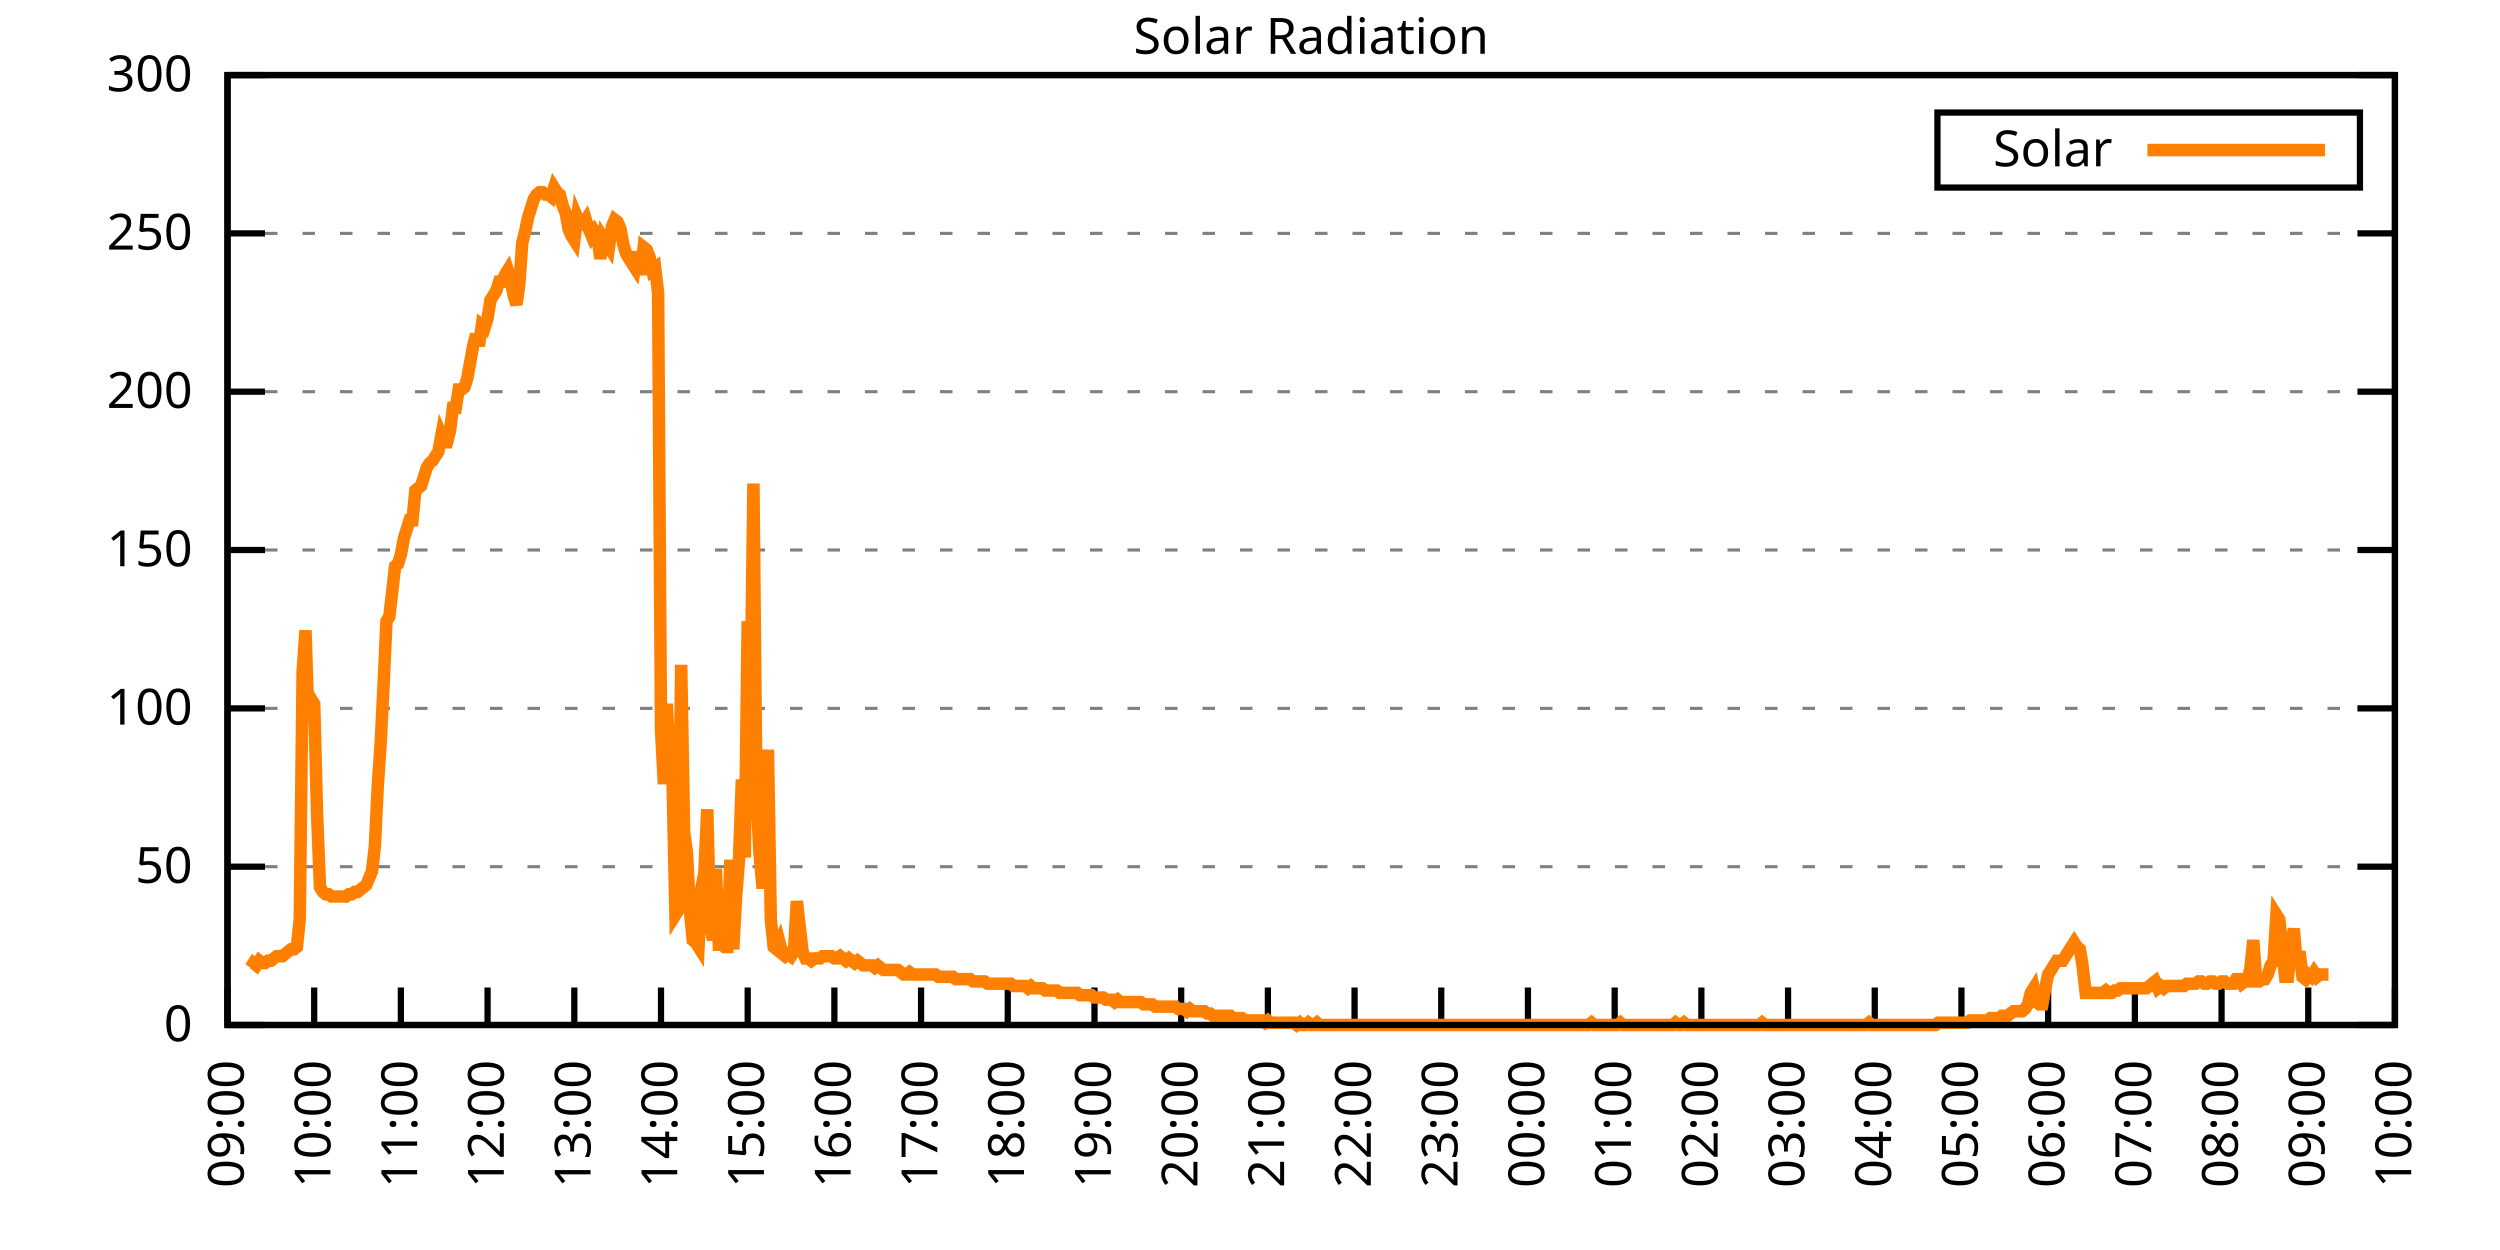
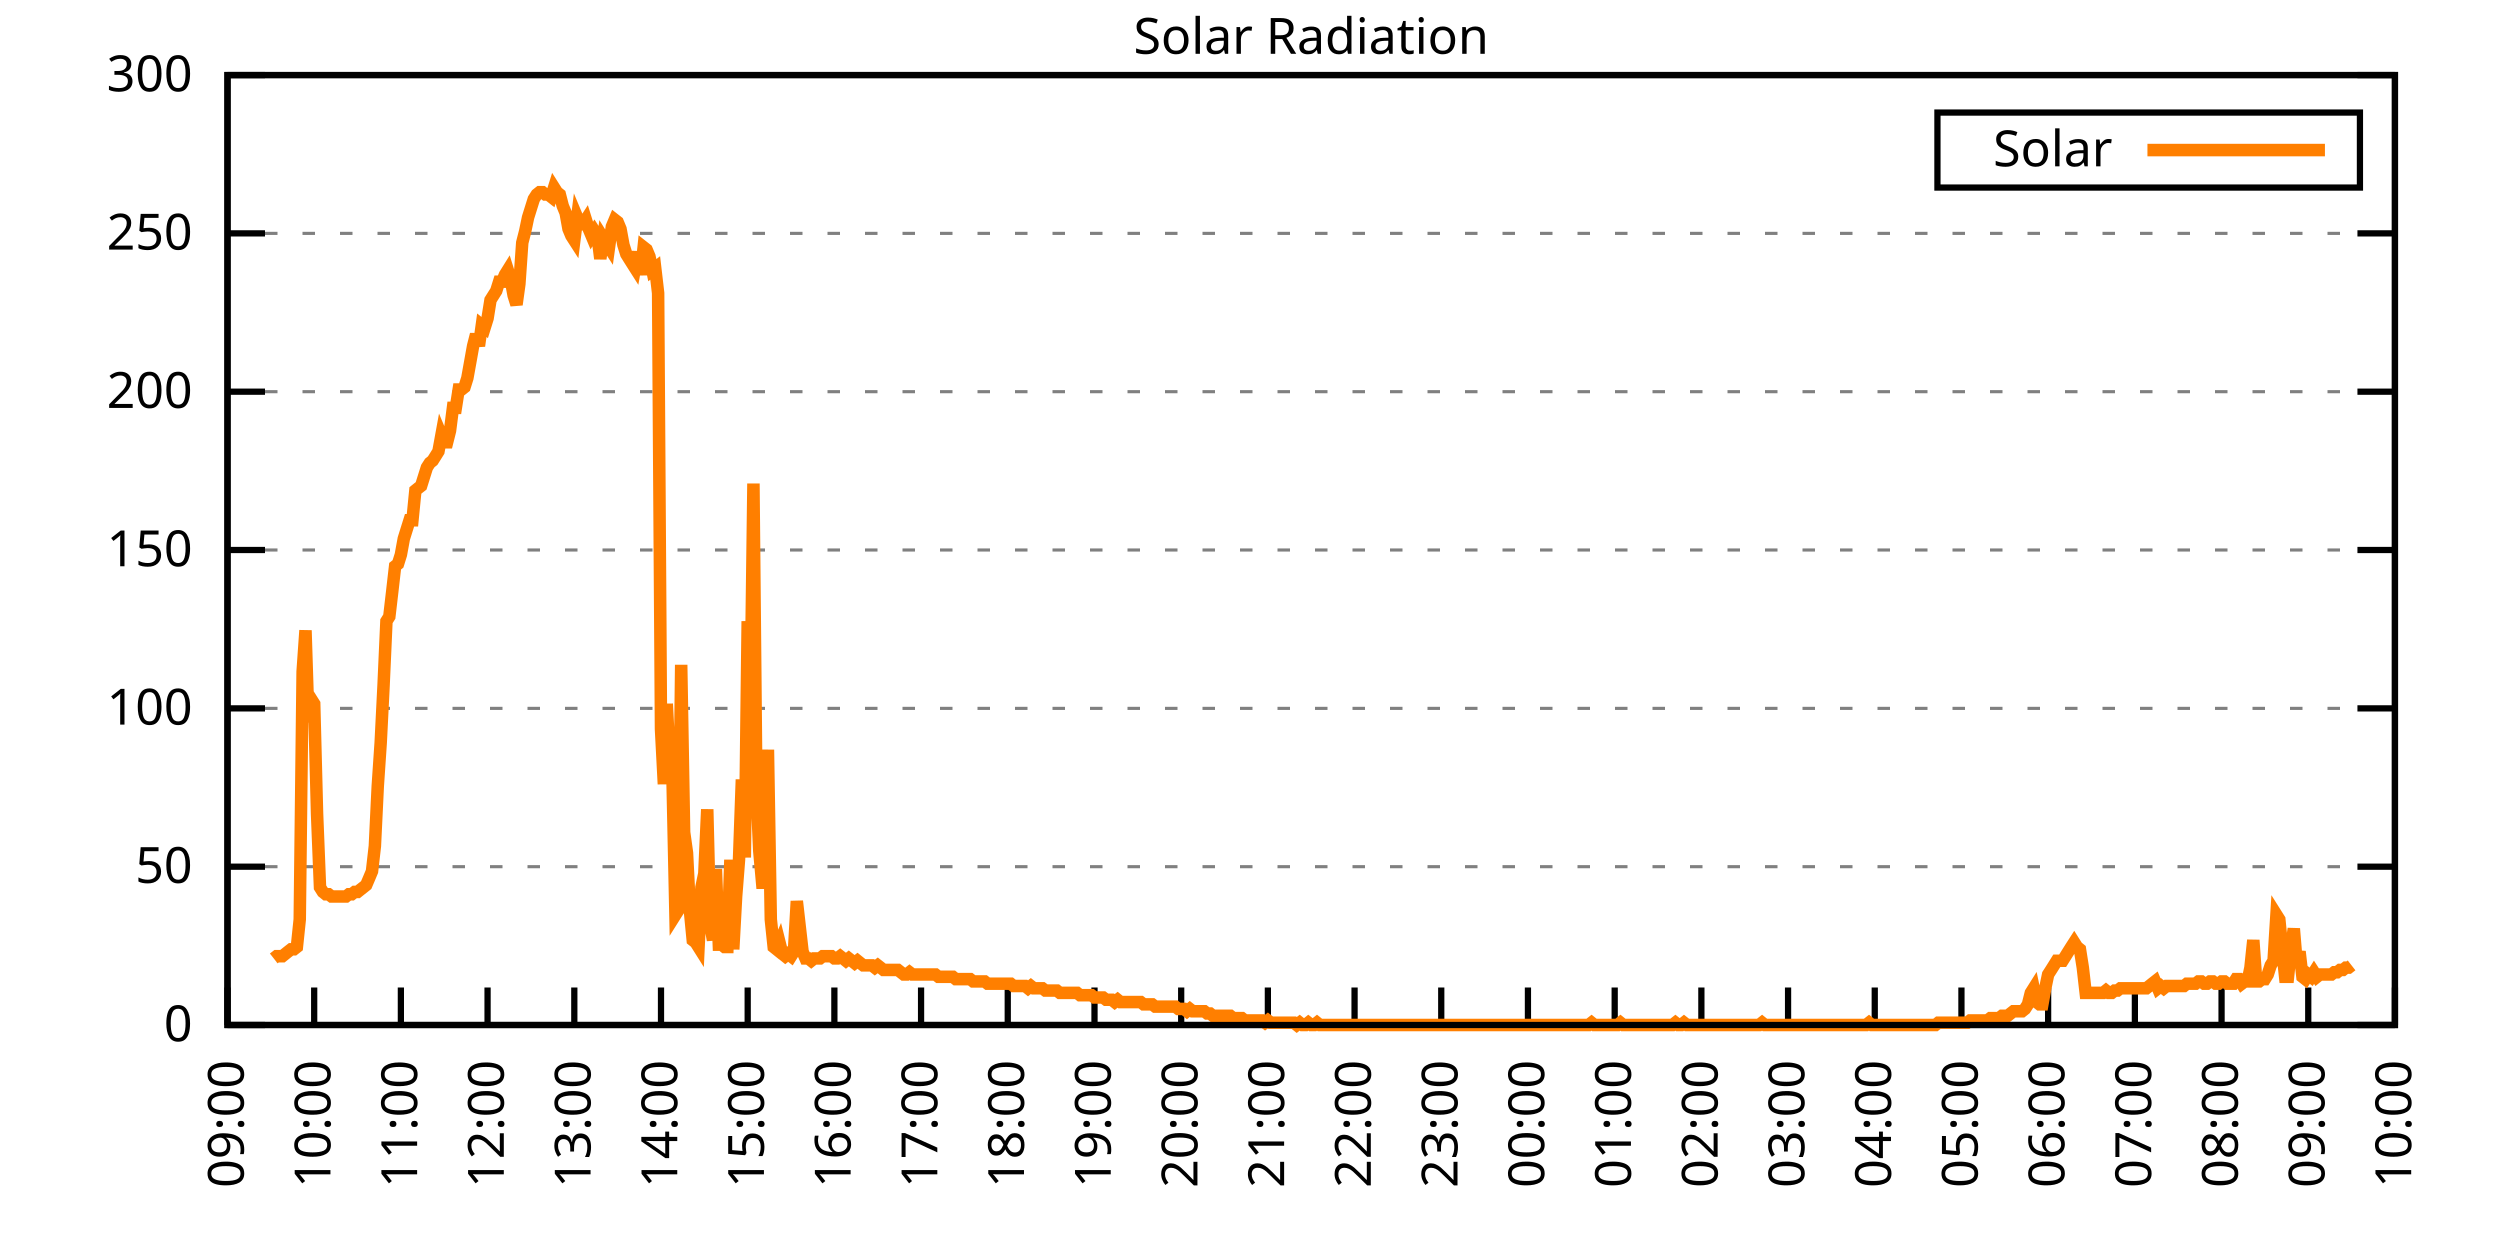
<svg xmlns="http://www.w3.org/2000/svg" xmlns:xlink="http://www.w3.org/1999/xlink" width="400" height="200" viewBox="0 0 400 200">
  <g id="gnuplot_canvas">
    <rect x="0" y="0" width="400" height="200" fill="none" />
    <defs>
      <circle id="gpDot" r="0.5" stroke-width="0.5" stroke="currentColor" />
      <path id="gpPt0" stroke-width="0.333" stroke="currentColor" d="M-1,0 h2 M0,-1 v2" />
      <path id="gpPt1" stroke-width="0.333" stroke="currentColor" d="M-1,-1 L1,1 M1,-1 L-1,1" />
      <path id="gpPt2" stroke-width="0.333" stroke="currentColor" d="M-1,0 L1,0 M0,-1 L0,1 M-1,-1 L1,1 M-1,1 L1,-1" />
      <rect id="gpPt3" stroke-width="0.333" stroke="currentColor" x="-1" y="-1" width="2" height="2" />
      <rect id="gpPt4" stroke-width="0.333" stroke="currentColor" fill="currentColor" x="-1" y="-1" width="2" height="2" />
      <circle id="gpPt5" stroke-width="0.333" stroke="currentColor" cx="0" cy="0" r="1" />
      <use xlink:href="#gpPt5" id="gpPt6" fill="currentColor" stroke="none" />
      <path id="gpPt7" stroke-width="0.333" stroke="currentColor" d="M0,-1.33 L-1.33,0.67 L1.33,0.67 z" />
      <use xlink:href="#gpPt7" id="gpPt8" fill="currentColor" stroke="none" />
      <use xlink:href="#gpPt7" id="gpPt9" stroke="currentColor" transform="rotate(180)" />
      <use xlink:href="#gpPt9" id="gpPt10" fill="currentColor" stroke="none" />
      <use xlink:href="#gpPt3" id="gpPt11" stroke="currentColor" transform="rotate(45)" />
      <use xlink:href="#gpPt11" id="gpPt12" fill="currentColor" stroke="none" />
      <path id="gpPt13" stroke-width="0.333" stroke="currentColor" d="M0,1.330 L1.265,0.411 L0.782,-1.067 L-0.782,-1.076 L-1.265,0.411 z" />
      <use xlink:href="#gpPt13" id="gpPt14" fill="currentColor" stroke="none" />
      <filter id="textbox" filterUnits="objectBoundingBox" x="0" y="0" height="1" width="1">
        <feFlood flood-color="white" flood-opacity="1" result="bgnd" />
        <feComposite in="SourceGraphic" in2="bgnd" operator="atop" />
      </filter>
      <filter id="greybox" filterUnits="objectBoundingBox" x="0" y="0" height="1" width="1">
        <feFlood flood-color="lightgrey" flood-opacity="1" result="grey" />
        <feComposite in="SourceGraphic" in2="grey" operator="atop" />
      </filter>
    </defs>
    <g fill="none" color="white" stroke="currentColor" stroke-width="1.00" stroke-linecap="butt" stroke-linejoin="miter">
</g>
    <g fill="none" color="black" stroke="currentColor" stroke-width="1.00" stroke-linecap="butt" stroke-linejoin="miter">
      <g stroke="none" shape-rendering="crispEdges">
        <polygon fill="rgb(255, 255, 255)" points="36.40,164.00 383.18,164.00 383.18,12.02 36.40,12.02 " />
      </g>
    </g>
    <g fill="none" color="black" stroke="currentColor" stroke-width="1.00" stroke-linecap="butt" stroke-linejoin="miter">
</g>
    <g fill="none" color="black" stroke="black" stroke-width="0.50" stroke-linecap="butt" stroke-linejoin="miter">
</g>
    <g fill="none" color="gray" stroke="currentColor" stroke-width="0.50" stroke-linecap="butt" stroke-linejoin="miter">
      <path stroke="gray" stroke-dasharray="2,4" class="gridline" d="M36.40,164.00 L383.19,164.00  " />
    </g>
    <g fill="none" color="gray" stroke="gray" stroke-width="1.00" stroke-linecap="butt" stroke-linejoin="miter">
</g>
    <g fill="none" color="black" stroke="currentColor" stroke-width="1.00" stroke-linecap="butt" stroke-linejoin="miter">
      <path stroke="black" d="M36.40,164.00 L42.40,164.00 M383.19,164.00 L377.19,164.00  " />
      <g transform="translate(30.80,166.60)" stroke="none" fill="black" font-family="Sans" font-size="8.00" text-anchor="end">
        <text>
          <tspan font-family="Sans"> 0</tspan>
        </text>
      </g>
    </g>
    <g fill="none" color="black" stroke="currentColor" stroke-width="1.00" stroke-linecap="butt" stroke-linejoin="miter">
</g>
    <g fill="none" color="black" stroke="black" stroke-width="0.50" stroke-linecap="butt" stroke-linejoin="miter">
</g>
    <g fill="none" color="gray" stroke="currentColor" stroke-width="0.50" stroke-linecap="butt" stroke-linejoin="miter">
      <path stroke="gray" stroke-dasharray="2,4" class="gridline" d="M36.40,138.67 L383.19,138.67  " />
    </g>
    <g fill="none" color="gray" stroke="gray" stroke-width="1.00" stroke-linecap="butt" stroke-linejoin="miter">
</g>
    <g fill="none" color="black" stroke="currentColor" stroke-width="1.00" stroke-linecap="butt" stroke-linejoin="miter">
      <path stroke="black" d="M36.40,138.67 L42.40,138.67 M383.19,138.67 L377.19,138.67  " />
      <g transform="translate(30.80,141.27)" stroke="none" fill="black" font-family="Sans" font-size="8.00" text-anchor="end">
        <text>
          <tspan font-family="Sans"> 50</tspan>
        </text>
      </g>
    </g>
    <g fill="none" color="black" stroke="currentColor" stroke-width="1.00" stroke-linecap="butt" stroke-linejoin="miter">
</g>
    <g fill="none" color="black" stroke="black" stroke-width="0.50" stroke-linecap="butt" stroke-linejoin="miter">
</g>
    <g fill="none" color="gray" stroke="currentColor" stroke-width="0.50" stroke-linecap="butt" stroke-linejoin="miter">
      <path stroke="gray" stroke-dasharray="2,4" class="gridline" d="M36.40,113.34 L383.19,113.34  " />
    </g>
    <g fill="none" color="gray" stroke="gray" stroke-width="1.00" stroke-linecap="butt" stroke-linejoin="miter">
</g>
    <g fill="none" color="black" stroke="currentColor" stroke-width="1.00" stroke-linecap="butt" stroke-linejoin="miter">
      <path stroke="black" d="M36.40,113.34 L42.40,113.34 M383.19,113.34 L377.19,113.34  " />
      <g transform="translate(30.80,115.94)" stroke="none" fill="black" font-family="Sans" font-size="8.00" text-anchor="end">
        <text>
          <tspan font-family="Sans"> 100</tspan>
        </text>
      </g>
    </g>
    <g fill="none" color="black" stroke="currentColor" stroke-width="1.00" stroke-linecap="butt" stroke-linejoin="miter">
</g>
    <g fill="none" color="black" stroke="black" stroke-width="0.50" stroke-linecap="butt" stroke-linejoin="miter">
</g>
    <g fill="none" color="gray" stroke="currentColor" stroke-width="0.50" stroke-linecap="butt" stroke-linejoin="miter">
      <path stroke="gray" stroke-dasharray="2,4" class="gridline" d="M36.40,88.00 L383.19,88.00  " />
    </g>
    <g fill="none" color="gray" stroke="gray" stroke-width="1.00" stroke-linecap="butt" stroke-linejoin="miter">
</g>
    <g fill="none" color="black" stroke="currentColor" stroke-width="1.00" stroke-linecap="butt" stroke-linejoin="miter">
      <path stroke="black" d="M36.40,88.00 L42.40,88.00 M383.19,88.00 L377.19,88.00  " />
      <g transform="translate(30.80,90.60)" stroke="none" fill="black" font-family="Sans" font-size="8.00" text-anchor="end">
        <text>
          <tspan font-family="Sans"> 150</tspan>
        </text>
      </g>
    </g>
    <g fill="none" color="black" stroke="currentColor" stroke-width="1.00" stroke-linecap="butt" stroke-linejoin="miter">
</g>
    <g fill="none" color="black" stroke="black" stroke-width="0.50" stroke-linecap="butt" stroke-linejoin="miter">
</g>
    <g fill="none" color="gray" stroke="currentColor" stroke-width="0.50" stroke-linecap="butt" stroke-linejoin="miter">
      <path stroke="gray" stroke-dasharray="2,4" class="gridline" d="M36.40,62.67 L383.19,62.67  " />
    </g>
    <g fill="none" color="gray" stroke="gray" stroke-width="1.00" stroke-linecap="butt" stroke-linejoin="miter">
</g>
    <g fill="none" color="black" stroke="currentColor" stroke-width="1.00" stroke-linecap="butt" stroke-linejoin="miter">
      <path stroke="black" d="M36.40,62.67 L42.40,62.67 M383.19,62.67 L377.19,62.67  " />
      <g transform="translate(30.80,65.27)" stroke="none" fill="black" font-family="Sans" font-size="8.00" text-anchor="end">
        <text>
          <tspan font-family="Sans"> 200</tspan>
        </text>
      </g>
    </g>
    <g fill="none" color="black" stroke="currentColor" stroke-width="1.00" stroke-linecap="butt" stroke-linejoin="miter">
</g>
    <g fill="none" color="black" stroke="black" stroke-width="0.50" stroke-linecap="butt" stroke-linejoin="miter">
</g>
    <g fill="none" color="gray" stroke="currentColor" stroke-width="0.50" stroke-linecap="butt" stroke-linejoin="miter">
      <path stroke="gray" stroke-dasharray="2,4" class="gridline" d="M36.40,37.34 L383.19,37.34  " />
    </g>
    <g fill="none" color="gray" stroke="gray" stroke-width="1.00" stroke-linecap="butt" stroke-linejoin="miter">
</g>
    <g fill="none" color="black" stroke="currentColor" stroke-width="1.00" stroke-linecap="butt" stroke-linejoin="miter">
      <path stroke="black" d="M36.40,37.34 L42.40,37.34 M383.19,37.34 L377.19,37.34  " />
      <g transform="translate(30.80,39.94)" stroke="none" fill="black" font-family="Sans" font-size="8.00" text-anchor="end">
        <text>
          <tspan font-family="Sans"> 250</tspan>
        </text>
      </g>
    </g>
    <g fill="none" color="black" stroke="currentColor" stroke-width="1.00" stroke-linecap="butt" stroke-linejoin="miter">
</g>
    <g fill="none" color="black" stroke="black" stroke-width="0.50" stroke-linecap="butt" stroke-linejoin="miter">
</g>
    <g fill="none" color="gray" stroke="currentColor" stroke-width="0.50" stroke-linecap="butt" stroke-linejoin="miter">
      <path stroke="gray" stroke-dasharray="2,4" class="gridline" d="M36.40,12.01 L383.19,12.01  " />
    </g>
    <g fill="none" color="gray" stroke="gray" stroke-width="1.00" stroke-linecap="butt" stroke-linejoin="miter">
</g>
    <g fill="none" color="black" stroke="currentColor" stroke-width="1.00" stroke-linecap="butt" stroke-linejoin="miter">
      <path stroke="black" d="M36.40,12.01 L42.40,12.01 M383.19,12.01 L377.19,12.01  " />
      <g transform="translate(30.80,14.61)" stroke="none" fill="black" font-family="Sans" font-size="8.00" text-anchor="end">
        <text>
          <tspan font-family="Sans"> 300</tspan>
        </text>
      </g>
    </g>
    <g fill="none" color="black" stroke="currentColor" stroke-width="1.00" stroke-linecap="butt" stroke-linejoin="miter">
      <path stroke="black" d="M36.40,164.00 L36.40,158.00  " />
      <g transform="translate(39.00,169.60) rotate(270.00)" stroke="none" fill="black" font-family="Sans" font-size="8.00" text-anchor="end">
        <text>
          <tspan font-family="Sans">09:00</tspan>
        </text>
      </g>
    </g>
    <g fill="none" color="black" stroke="currentColor" stroke-width="1.00" stroke-linecap="butt" stroke-linejoin="miter">
      <path stroke="black" d="M50.27,164.00 L50.27,158.00  " />
      <g transform="translate(52.87,169.60) rotate(270.00)" stroke="none" fill="black" font-family="Sans" font-size="8.00" text-anchor="end">
        <text>
          <tspan font-family="Sans">10:00</tspan>
        </text>
      </g>
    </g>
    <g fill="none" color="black" stroke="currentColor" stroke-width="1.00" stroke-linecap="butt" stroke-linejoin="miter">
      <path stroke="black" d="M64.14,164.00 L64.14,158.00  " />
      <g transform="translate(66.74,169.60) rotate(270.00)" stroke="none" fill="black" font-family="Sans" font-size="8.00" text-anchor="end">
        <text>
          <tspan font-family="Sans">11:00</tspan>
        </text>
      </g>
    </g>
    <g fill="none" color="black" stroke="currentColor" stroke-width="1.00" stroke-linecap="butt" stroke-linejoin="miter">
      <path stroke="black" d="M78.01,164.00 L78.01,158.00  " />
      <g transform="translate(80.61,169.60) rotate(270.00)" stroke="none" fill="black" font-family="Sans" font-size="8.00" text-anchor="end">
        <text>
          <tspan font-family="Sans">12:00</tspan>
        </text>
      </g>
    </g>
    <g fill="none" color="black" stroke="currentColor" stroke-width="1.00" stroke-linecap="butt" stroke-linejoin="miter">
      <path stroke="black" d="M91.89,164.00 L91.89,158.00  " />
      <g transform="translate(94.49,169.60) rotate(270.00)" stroke="none" fill="black" font-family="Sans" font-size="8.00" text-anchor="end">
        <text>
          <tspan font-family="Sans">13:00</tspan>
        </text>
      </g>
    </g>
    <g fill="none" color="black" stroke="currentColor" stroke-width="1.00" stroke-linecap="butt" stroke-linejoin="miter">
      <path stroke="black" d="M105.76,164.00 L105.76,158.00  " />
      <g transform="translate(108.36,169.60) rotate(270.00)" stroke="none" fill="black" font-family="Sans" font-size="8.00" text-anchor="end">
        <text>
          <tspan font-family="Sans">14:00</tspan>
        </text>
      </g>
    </g>
    <g fill="none" color="black" stroke="currentColor" stroke-width="1.00" stroke-linecap="butt" stroke-linejoin="miter">
      <path stroke="black" d="M119.63,164.00 L119.63,158.00  " />
      <g transform="translate(122.23,169.60) rotate(270.00)" stroke="none" fill="black" font-family="Sans" font-size="8.00" text-anchor="end">
        <text>
          <tspan font-family="Sans">15:00</tspan>
        </text>
      </g>
    </g>
    <g fill="none" color="black" stroke="currentColor" stroke-width="1.00" stroke-linecap="butt" stroke-linejoin="miter">
      <path stroke="black" d="M133.50,164.00 L133.50,158.00  " />
      <g transform="translate(136.10,169.60) rotate(270.00)" stroke="none" fill="black" font-family="Sans" font-size="8.00" text-anchor="end">
        <text>
          <tspan font-family="Sans">16:00</tspan>
        </text>
      </g>
    </g>
    <g fill="none" color="black" stroke="currentColor" stroke-width="1.00" stroke-linecap="butt" stroke-linejoin="miter">
      <path stroke="black" d="M147.37,164.00 L147.37,158.00  " />
      <g transform="translate(149.97,169.60) rotate(270.00)" stroke="none" fill="black" font-family="Sans" font-size="8.00" text-anchor="end">
        <text>
          <tspan font-family="Sans">17:00</tspan>
        </text>
      </g>
    </g>
    <g fill="none" color="black" stroke="currentColor" stroke-width="1.00" stroke-linecap="butt" stroke-linejoin="miter">
      <path stroke="black" d="M161.24,164.00 L161.24,158.00  " />
      <g transform="translate(163.84,169.60) rotate(270.00)" stroke="none" fill="black" font-family="Sans" font-size="8.00" text-anchor="end">
        <text>
          <tspan font-family="Sans">18:00</tspan>
        </text>
      </g>
    </g>
    <g fill="none" color="black" stroke="currentColor" stroke-width="1.00" stroke-linecap="butt" stroke-linejoin="miter">
      <path stroke="black" d="M175.12,164.00 L175.12,158.00  " />
      <g transform="translate(177.72,169.60) rotate(270.00)" stroke="none" fill="black" font-family="Sans" font-size="8.00" text-anchor="end">
        <text>
          <tspan font-family="Sans">19:00</tspan>
        </text>
      </g>
    </g>
    <g fill="none" color="black" stroke="currentColor" stroke-width="1.00" stroke-linecap="butt" stroke-linejoin="miter">
      <path stroke="black" d="M188.99,164.00 L188.99,158.00  " />
      <g transform="translate(191.59,169.60) rotate(270.00)" stroke="none" fill="black" font-family="Sans" font-size="8.00" text-anchor="end">
        <text>
          <tspan font-family="Sans">20:00</tspan>
        </text>
      </g>
    </g>
    <g fill="none" color="black" stroke="currentColor" stroke-width="1.00" stroke-linecap="butt" stroke-linejoin="miter">
      <path stroke="black" d="M202.86,164.00 L202.86,158.00  " />
      <g transform="translate(205.46,169.60) rotate(270.00)" stroke="none" fill="black" font-family="Sans" font-size="8.00" text-anchor="end">
        <text>
          <tspan font-family="Sans">21:00</tspan>
        </text>
      </g>
    </g>
    <g fill="none" color="black" stroke="currentColor" stroke-width="1.00" stroke-linecap="butt" stroke-linejoin="miter">
      <path stroke="black" d="M216.73,164.00 L216.73,158.00  " />
      <g transform="translate(219.33,169.60) rotate(270.00)" stroke="none" fill="black" font-family="Sans" font-size="8.00" text-anchor="end">
        <text>
          <tspan font-family="Sans">22:00</tspan>
        </text>
      </g>
    </g>
    <g fill="none" color="black" stroke="currentColor" stroke-width="1.00" stroke-linecap="butt" stroke-linejoin="miter">
      <path stroke="black" d="M230.60,164.00 L230.60,158.00  " />
      <g transform="translate(233.20,169.60) rotate(270.00)" stroke="none" fill="black" font-family="Sans" font-size="8.00" text-anchor="end">
        <text>
          <tspan font-family="Sans">23:00</tspan>
        </text>
      </g>
    </g>
    <g fill="none" color="black" stroke="currentColor" stroke-width="1.00" stroke-linecap="butt" stroke-linejoin="miter">
      <path stroke="black" d="M244.47,164.00 L244.47,158.00  " />
      <g transform="translate(247.07,169.60) rotate(270.00)" stroke="none" fill="black" font-family="Sans" font-size="8.00" text-anchor="end">
        <text>
          <tspan font-family="Sans">00:00</tspan>
        </text>
      </g>
    </g>
    <g fill="none" color="black" stroke="currentColor" stroke-width="1.00" stroke-linecap="butt" stroke-linejoin="miter">
      <path stroke="black" d="M258.35,164.00 L258.35,158.00  " />
      <g transform="translate(260.95,169.60) rotate(270.00)" stroke="none" fill="black" font-family="Sans" font-size="8.00" text-anchor="end">
        <text>
          <tspan font-family="Sans">01:00</tspan>
        </text>
      </g>
    </g>
    <g fill="none" color="black" stroke="currentColor" stroke-width="1.00" stroke-linecap="butt" stroke-linejoin="miter">
      <path stroke="black" d="M272.22,164.00 L272.22,158.00  " />
      <g transform="translate(274.82,169.60) rotate(270.00)" stroke="none" fill="black" font-family="Sans" font-size="8.00" text-anchor="end">
        <text>
          <tspan font-family="Sans">02:00</tspan>
        </text>
      </g>
    </g>
    <g fill="none" color="black" stroke="currentColor" stroke-width="1.00" stroke-linecap="butt" stroke-linejoin="miter">
      <path stroke="black" d="M286.09,164.00 L286.09,158.00  " />
      <g transform="translate(288.69,169.60) rotate(270.00)" stroke="none" fill="black" font-family="Sans" font-size="8.00" text-anchor="end">
        <text>
          <tspan font-family="Sans">03:00</tspan>
        </text>
      </g>
    </g>
    <g fill="none" color="black" stroke="currentColor" stroke-width="1.00" stroke-linecap="butt" stroke-linejoin="miter">
      <path stroke="black" d="M299.96,164.00 L299.96,158.00  " />
      <g transform="translate(302.56,169.60) rotate(270.00)" stroke="none" fill="black" font-family="Sans" font-size="8.00" text-anchor="end">
        <text>
          <tspan font-family="Sans">04:00</tspan>
        </text>
      </g>
    </g>
    <g fill="none" color="black" stroke="currentColor" stroke-width="1.00" stroke-linecap="butt" stroke-linejoin="miter">
      <path stroke="black" d="M313.83,164.00 L313.83,158.00  " />
      <g transform="translate(316.43,169.60) rotate(270.00)" stroke="none" fill="black" font-family="Sans" font-size="8.00" text-anchor="end">
        <text>
          <tspan font-family="Sans">05:00</tspan>
        </text>
      </g>
    </g>
    <g fill="none" color="black" stroke="currentColor" stroke-width="1.00" stroke-linecap="butt" stroke-linejoin="miter">
      <path stroke="black" d="M327.70,164.00 L327.70,158.00  " />
      <g transform="translate(330.30,169.60) rotate(270.00)" stroke="none" fill="black" font-family="Sans" font-size="8.00" text-anchor="end">
        <text>
          <tspan font-family="Sans">06:00</tspan>
        </text>
      </g>
    </g>
    <g fill="none" color="black" stroke="currentColor" stroke-width="1.00" stroke-linecap="butt" stroke-linejoin="miter">
      <path stroke="black" d="M341.58,164.00 L341.58,158.00  " />
      <g transform="translate(344.18,169.60) rotate(270.00)" stroke="none" fill="black" font-family="Sans" font-size="8.00" text-anchor="end">
        <text>
          <tspan font-family="Sans">07:00</tspan>
        </text>
      </g>
    </g>
    <g fill="none" color="black" stroke="currentColor" stroke-width="1.00" stroke-linecap="butt" stroke-linejoin="miter">
      <path stroke="black" d="M355.45,164.00 L355.45,158.00  " />
      <g transform="translate(358.05,169.60) rotate(270.00)" stroke="none" fill="black" font-family="Sans" font-size="8.00" text-anchor="end">
        <text>
          <tspan font-family="Sans">08:00</tspan>
        </text>
      </g>
    </g>
    <g fill="none" color="black" stroke="currentColor" stroke-width="1.00" stroke-linecap="butt" stroke-linejoin="miter">
      <path stroke="black" d="M369.32,164.00 L369.32,158.00  " />
      <g transform="translate(371.92,169.60) rotate(270.00)" stroke="none" fill="black" font-family="Sans" font-size="8.00" text-anchor="end">
        <text>
          <tspan font-family="Sans">09:00</tspan>
        </text>
      </g>
    </g>
    <g fill="none" color="black" stroke="currentColor" stroke-width="1.00" stroke-linecap="butt" stroke-linejoin="miter">
      <path stroke="black" d="M383.19,164.00 L383.19,158.00  " />
      <g transform="translate(385.79,169.60) rotate(270.00)" stroke="none" fill="black" font-family="Sans" font-size="8.00" text-anchor="end">
        <text>
          <tspan font-family="Sans">10:00</tspan>
        </text>
      </g>
    </g>
    <g fill="none" color="black" stroke="currentColor" stroke-width="1.00" stroke-linecap="butt" stroke-linejoin="miter">
</g>
    <g fill="none" color="black" stroke="currentColor" stroke-width="1.00" stroke-linecap="butt" stroke-linejoin="miter">
      <path stroke="black" d="M36.40,12.01 L36.40,164.00 L383.19,164.00 L383.19,12.01 L36.40,12.01 Z  " />
    </g>
    <g fill="none" color="black" stroke="currentColor" stroke-width="1.00" stroke-linecap="butt" stroke-linejoin="miter">
</g>
    <g fill="none" color="black" stroke="currentColor" stroke-width="1.00" stroke-linecap="butt" stroke-linejoin="miter">
      <path stroke="black" d="M309.99,30.01 L309.99,18.01 L377.59,18.01 L377.59,30.01 L309.99,30.01 Z  " />
    </g>
    <g id="Solar_Radiation_plot_1">
      <g fill="none" color="white" stroke="black" stroke-width="2.00" stroke-linecap="butt" stroke-linejoin="miter">
</g>
      <g fill="none" color="black" stroke="currentColor" stroke-width="2.00" stroke-linecap="butt" stroke-linejoin="miter">
        <g transform="translate(337.99,26.61)" stroke="none" fill="black" font-family="Sans" font-size="8.00" text-anchor="end">
          <text>
            <tspan font-family="Sans">Solar</tspan>
          </text>
        </g>
      </g>
      <g fill="none" color="black" stroke="currentColor" stroke-width="2.00" stroke-linecap="butt" stroke-linejoin="miter">
-         <path stroke="rgb(255, 127,   0)" d="M343.59,24.01 L371.99,24.01 M40.10,154.82 L40.56,154.09 L41.02,154.46 L41.49,153.72 L41.95,154.09 L42.41,154.09   L42.87,153.72 L43.34,153.72 L43.80,153.35 L44.26,152.99 L44.72,152.99 L45.19,152.99 L45.65,152.62 L46.11,152.25   L46.57,151.89 L47.03,151.89 L47.50,151.52 L47.96,147.11 L48.42,107.47 L48.88,100.86 L49.35,115.55 L49.81,111.88   L50.27,112.61 L50.73,130.23 L51.20,141.98 L51.66,142.71 L52.12,143.08 L52.58,143.08 L53.05,143.44 L53.51,143.44   L53.97,143.44 L54.43,143.44 L54.90,143.44 L55.36,143.44 L55.82,143.08 L56.28,143.08 L56.75,142.71 L57.21,142.71   L57.67,142.34 L58.13,141.98 L58.59,141.61 L59.06,140.51 L59.52,139.41 L59.98,135.37 L60.44,125.82 L60.91,118.85   L61.37,109.67 L61.83,99.39 L62.29,98.66 L62.76,94.62 L63.22,90.59 L63.68,90.22 L64.14,88.75 L64.61,86.18   L65.07,84.71 L65.53,83.24 L65.99,83.24 L66.46,78.47 L66.92,78.10 L67.38,77.74 L67.84,76.27 L68.30,74.80   L68.77,74.07 L69.23,73.70 L69.69,72.97 L70.15,72.23 L70.62,69.66 L71.08,70.76 L71.54,70.76 L72.00,68.93   L72.47,65.26 L72.93,65.26 L73.39,62.32 L73.85,62.32 L74.32,61.95 L74.78,60.48 L75.24,57.92 L75.70,55.35   L76.17,53.51 L76.63,55.35 L77.09,52.04 L77.55,52.41 L78.01,50.94 L78.48,48.00 L78.94,47.27 L79.40,46.54   L79.86,45.07 L80.33,45.07 L80.79,43.97 L81.25,43.23 L81.71,44.70 L82.18,47.27 L82.64,48.74 L83.10,45.43   L83.56,38.83 L84.03,36.99 L84.49,34.79 L84.95,33.32 L85.41,31.85 L85.88,31.12 L86.34,30.75 L86.80,30.75   L87.26,31.12 L87.72,31.12 L88.19,31.49 L88.65,30.02 L89.11,30.75 L89.57,31.12 L90.04,32.95 L90.50,34.06   L90.96,36.63 L91.42,37.73 L91.89,38.46 L92.35,34.79 L92.81,35.89 L93.27,35.89 L93.74,35.16 L94.20,36.63   L94.66,37.73 L95.12,36.99 L95.59,37.73 L96.05,41.40 L96.51,38.09 L96.97,38.83 L97.44,39.56 L97.90,36.26   L98.36,35.16 L98.82,35.52 L99.28,36.63 L99.75,39.19 L100.21,40.66 L100.67,41.40 L101.13,42.13 L101.60,42.87   L102.06,40.30 L102.52,43.97 L102.98,39.56 L103.45,39.93 L103.91,41.03 L104.37,43.23 L104.83,42.87 L105.30,46.90   L105.76,116.65 L106.22,125.46 L106.68,112.61 L107.15,121.79 L107.61,125.09 L108.07,146.38 L108.53,145.65 L108.99,106.37   L109.46,133.17 L109.92,136.47 L110.38,145.65 L110.84,150.42 L111.31,150.79 L111.77,151.52 L112.23,141.98 L112.69,139.77   L113.16,129.49 L113.62,147.85 L114.08,150.42 L114.54,139.04 L115.01,151.15 L115.47,151.15 L115.93,151.52 L116.39,151.52   L116.86,137.57 L117.32,151.89 L117.78,143.44 L118.24,137.57 L118.70,124.72 L119.17,137.20 L119.63,99.39 L120.09,112.98   L120.55,77.37 L121.02,125.82 L121.48,136.10 L121.94,141.24 L122.40,141.24 L122.87,119.95 L123.33,147.11 L123.79,151.52   L124.25,151.89 L124.72,150.79 L125.18,152.62 L125.64,152.99 L126.10,152.62 L126.57,152.99 L127.03,152.25 L127.49,144.18   L127.95,148.22 L128.41,152.25 L128.88,153.35 L129.34,153.35 L129.80,153.72 L130.26,153.35 L130.73,153.35 L131.19,153.35   L131.65,152.99 L132.11,152.99 L132.58,152.99 L133.04,152.99 L133.50,153.35 L133.96,153.35 L134.43,152.99 L134.89,153.35   L135.35,153.72 L135.81,153.35 L136.28,153.72 L136.74,154.09 L137.20,153.72 L137.66,154.09 L138.13,154.46 L138.59,154.46   L139.05,154.46 L139.51,154.46 L139.97,154.82 L140.44,154.46 L140.90,154.82 L141.36,155.19 L141.82,155.19 L142.29,155.19   L142.75,155.19 L143.21,155.19 L143.67,155.19 L144.14,155.56 L144.60,155.92 L145.06,155.92 L145.52,155.56 L145.99,155.92   L146.45,155.92 L146.91,155.92 L147.37,155.92 L147.84,155.92 L148.30,155.92 L148.76,155.92 L149.22,155.92 L149.68,155.92   L150.15,156.29 L150.61,156.29 L151.07,156.29 L151.53,156.29 L152.00,156.29 L152.46,156.29 L152.92,156.66 L153.38,156.66   L153.85,156.66 L154.31,156.66 L154.77,156.66 L155.23,156.66 L155.70,157.03 L156.16,157.03 L156.62,157.03 L157.08,157.03   L157.55,157.03 L158.01,157.39 L158.47,157.39 L158.93,157.39 L159.39,157.39 L159.86,157.39 L160.32,157.39 L160.78,157.39   L161.24,157.39 L161.71,157.39 L162.17,157.76 L162.63,157.76 L163.09,157.76 L163.56,157.76 L164.02,157.76 L164.48,158.13   L164.94,157.76 L165.41,158.13 L165.87,158.13 L166.33,158.13 L166.79,158.13 L167.26,158.49 L167.72,158.49 L168.18,158.49   L168.64,158.49 L169.10,158.49 L169.57,158.86 L170.03,158.86 L170.49,158.86 L170.95,158.86 L171.42,158.86 L171.88,158.86   L172.34,158.86 L172.80,159.23 L173.27,159.23 L173.73,159.23 L174.19,159.23 L174.65,159.23 L175.12,159.60 L175.58,159.60   L176.04,159.60 L176.50,159.60 L176.97,159.96 L177.43,159.96 L177.89,159.96 L178.35,160.33 L178.82,159.96 L179.28,160.33   L179.74,160.33 L180.20,160.33 L180.66,160.33 L181.13,160.33 L181.59,160.33 L182.05,160.33 L182.51,160.33 L182.98,160.70   L183.44,160.70 L183.90,160.70 L184.36,160.70 L184.83,161.06 L185.29,161.06 L185.75,161.06 L186.21,161.06 L186.68,161.06   L187.14,161.06 L187.60,161.06 L188.06,161.06 L188.53,161.43 L188.99,161.43 L189.45,161.43 L189.91,161.80 L190.37,161.43   L190.84,161.80 L191.30,161.80 L191.76,161.80 L192.22,161.80 L192.69,161.80 L193.15,162.16 L193.61,162.16 L194.07,162.53   L194.54,162.53 L195.00,162.53 L195.46,162.53 L195.92,162.53 L196.39,162.53 L196.85,162.53 L197.31,162.90 L197.77,162.90   L198.24,162.90 L198.70,162.90 L199.16,163.27 L199.62,163.27 L200.08,163.27 L200.55,163.27 L201.01,163.27 L201.47,163.27   L201.93,163.27 L202.40,163.63 L202.86,163.27 L203.32,163.63 L203.78,163.63 L204.25,163.63 L204.71,163.63 L205.17,163.63   L205.63,163.63 L206.10,163.63 L206.56,163.63 L207.02,163.63 L207.48,164.00 L207.95,163.63 L208.41,164.00 L208.87,164.00   L209.33,163.63 L209.80,164.00 L210.26,164.00 L210.72,163.63 L211.18,164.00 L211.64,164.00 L212.11,164.00 L212.57,164.00   L213.03,164.00 L213.49,164.00 L213.96,164.00 L214.42,164.00 L214.88,164.00 L215.34,164.00 L215.81,164.00 L216.27,164.00   L216.73,164.00 L217.19,164.00 L217.66,164.00 L218.12,164.00 L218.58,164.00 L219.04,164.00 L219.51,164.00 L219.97,164.00   L220.43,164.00 L220.89,164.00 L221.35,164.00 L221.82,164.00 L222.28,164.00 L222.74,164.00 L223.20,164.00 L223.67,164.00   L224.13,164.00 L224.59,164.00 L225.05,164.00 L225.52,164.00 L225.98,164.00 L226.44,164.00 L226.90,164.00 L227.37,164.00   L227.83,164.00 L228.29,164.00 L228.75,164.00 L229.22,164.00 L229.68,164.00 L230.14,164.00 L230.60,164.00 L231.06,164.00   L231.53,164.00 L231.99,164.00 L232.45,164.00 L232.91,164.00 L233.38,164.00 L233.84,164.00 L234.30,164.00 L234.76,164.00   L235.23,164.00 L235.69,164.00 L236.15,164.00 L236.61,164.00 L237.08,164.00 L237.54,164.00 L238.00,164.00 L238.46,164.00   L238.93,164.00 L239.39,164.00 L239.85,164.00 L240.31,164.00 L240.77,164.00 L241.24,164.00 L241.70,164.00 L242.16,164.00   L242.62,164.00 L243.09,164.00 L243.55,164.00 L244.01,164.00 L244.47,164.00 L244.94,164.00 L245.40,164.00 L245.86,164.00   L246.32,164.00 L246.79,164.00 L247.25,164.00 L247.71,164.00 L248.17,164.00 L248.64,164.00 L249.10,164.00 L249.56,164.00   L250.02,164.00 L250.49,164.00 L250.95,164.00 L251.41,164.00 L251.87,164.00 L252.33,164.00 L252.80,164.00 L253.26,164.00   L253.72,164.00 L254.18,164.00 L254.65,163.63 L255.11,164.00 L255.57,164.00 L256.03,164.00 L256.50,164.00 L256.96,164.00   L257.42,164.00 L257.88,164.00 L258.35,164.00 L258.81,164.00 L259.27,163.63 L259.73,164.00 L260.20,164.00 L260.66,164.00   L261.12,164.00 L261.58,164.00 L262.04,164.00 L262.51,164.00 L262.97,164.00 L263.43,164.00 L263.89,164.00 L264.36,164.00   L264.82,164.00 L265.28,164.00 L265.74,164.00 L266.21,164.00 L266.67,164.00 L267.13,164.00 L267.59,164.00 L268.06,163.63   L268.52,164.00 L268.98,164.00 L269.44,163.63 L269.91,164.00 L270.37,164.00 L270.83,164.00 L271.29,164.00 L271.75,164.00   L272.22,164.00 L272.68,164.00 L273.14,164.00 L273.60,164.00 L274.07,164.00 L274.53,164.00 L274.99,164.00 L275.45,164.00   L275.92,164.00 L276.38,164.00 L276.84,164.00 L277.30,164.00 L277.77,164.00 L278.23,164.00 L278.69,164.00 L279.15,164.00   L279.62,164.00 L280.08,164.00 L280.54,164.00 L281.00,164.00 L281.46,164.00 L281.93,163.63 L282.39,164.00 L282.85,164.00   L283.31,164.00 L283.78,164.00 L284.24,164.00 L284.70,164.00 L285.16,164.00 L285.63,164.00 L286.09,164.00 L286.55,164.00   L287.01,164.00 L287.48,164.00 L287.94,164.00 L288.40,164.00 L288.86,164.00 L289.33,164.00 L289.79,164.00 L290.25,164.00   L290.71,164.00 L291.18,164.00 L291.64,164.00 L292.10,164.00 L292.56,164.00 L293.02,164.00 L293.49,164.00 L293.95,164.00   L294.41,164.00 L294.87,164.00 L295.34,164.00 L295.80,164.00 L296.26,164.00 L296.72,164.00 L297.19,164.00 L297.65,164.00   L298.11,164.00 L298.57,164.00 L299.04,163.63 L299.50,164.00 L299.96,164.00 L300.42,164.00 L300.89,164.00 L301.35,164.00   L301.81,164.00 L302.27,164.00 L302.73,164.00 L303.20,164.00 L303.66,164.00 L304.12,164.00 L304.58,164.00 L305.05,164.00   L305.51,164.00 L305.97,164.00 L306.43,164.00 L306.90,164.00 L307.36,164.00 L307.82,164.00 L308.28,164.00 L308.75,164.00   L309.21,164.00 L309.67,164.00 L310.13,163.63 L310.60,163.63 L311.06,163.63 L311.52,163.63 L311.98,163.63 L312.44,163.63   L312.91,163.63 L313.37,163.63 L313.83,163.63 L314.29,163.63 L314.76,163.63 L315.22,163.27 L315.68,163.27 L316.14,163.27   L316.61,163.27 L317.07,163.27 L317.53,163.27 L317.99,163.27 L318.46,162.90 L318.92,162.90 L319.38,162.90 L319.84,162.90   L320.31,162.53 L320.77,162.53 L321.23,162.53 L321.69,162.16 L322.15,161.80 L322.62,161.80 L323.08,161.80 L323.54,161.80   L324.00,161.43 L324.47,160.70 L324.93,158.86 L325.39,158.13 L325.85,160.33 L326.32,160.70 L326.78,160.70 L327.24,158.13   L327.70,155.92 L328.17,155.19 L328.63,154.46 L329.09,153.72 L329.55,153.72 L330.02,153.72 L330.48,152.99 L330.94,152.25   L331.40,151.52 L331.87,150.79 L332.33,151.52 L332.79,151.89 L333.25,154.82 L333.71,158.86 L334.18,158.86 L334.64,158.86   L335.10,158.86 L335.56,158.86 L336.03,158.86 L336.49,158.86 L336.95,158.49 L337.41,158.86 L337.88,158.86 L338.34,158.49   L338.80,158.49 L339.26,158.13 L339.73,158.13 L340.19,158.13 L340.65,158.13 L341.11,158.13 L341.58,158.13 L342.04,158.13   L342.50,158.13 L342.96,158.13 L343.42,158.13 L343.89,157.76 L344.35,157.39 L344.81,157.03 L345.27,158.13 L345.74,157.76   L346.20,158.13 L346.66,157.76 L347.12,157.76 L347.59,157.76 L348.05,157.76 L348.51,157.76 L348.97,157.76 L349.44,157.76   L349.90,157.39 L350.36,157.39 L350.82,157.39 L351.29,157.39 L351.75,157.03 L352.21,157.03 L352.67,157.39 L353.13,157.39   L353.60,157.03 L354.06,157.03 L354.52,157.39 L354.98,157.39 L355.45,157.03 L355.91,157.03 L356.37,157.39 L356.83,157.39   L357.30,157.39 L357.76,156.66 L358.22,156.66 L358.68,157.39 L359.15,157.03 L359.61,157.03 L360.07,154.82 L360.53,150.42   L361.00,157.03 L361.46,157.03 L361.92,156.66 L362.38,156.66 L362.84,155.92 L363.31,154.46 L363.77,153.72 L364.23,146.38   L364.69,147.11 L365.16,151.89 L365.62,156.29 L366.08,156.29 L366.54,151.89 L367.01,148.58 L367.47,154.09 L367.93,152.25   L368.39,156.29 L368.86,156.66 L369.32,155.92 L369.78,156.29 L370.24,155.56 L370.71,156.29 L371.17,155.92 L371.63,155.92   L372.09,155.92 L372.56,155.92  " />
+         <path stroke="rgb(255, 127,   0)" d="M343.59,24.01 L371.99,24.01 M43.80,153.35 L44.26,152.99 L44.72,152.99 L45.19,152.99 L45.65,152.62 L46.11,152.25   L46.57,151.89 L47.03,151.89 L47.50,151.52 L47.96,147.11 L48.42,107.47 L48.88,100.86 L49.35,115.55 L49.81,111.88   L50.27,112.61 L50.73,130.23 L51.20,141.98 L51.66,142.71 L52.12,143.08 L52.58,143.08 L53.05,143.44 L53.51,143.44   L53.97,143.44 L54.43,143.44 L54.90,143.44 L55.36,143.44 L55.82,143.08 L56.28,143.08 L56.75,142.71 L57.21,142.71   L57.67,142.34 L58.13,141.98 L58.59,141.61 L59.06,140.51 L59.52,139.41 L59.98,135.37 L60.44,125.82 L60.91,118.85   L61.37,109.67 L61.83,99.39 L62.29,98.66 L62.76,94.62 L63.22,90.59 L63.68,90.22 L64.14,88.75 L64.61,86.18   L65.07,84.71 L65.53,83.24 L65.99,83.24 L66.46,78.47 L66.92,78.10 L67.38,77.74 L67.84,76.27 L68.30,74.80   L68.77,74.07 L69.23,73.70 L69.69,72.97 L70.15,72.23 L70.62,69.66 L71.08,70.76 L71.54,70.76 L72.00,68.93   L72.47,65.26 L72.93,65.26 L73.39,62.32 L73.85,62.32 L74.32,61.95 L74.78,60.48 L75.24,57.92 L75.70,55.35   L76.17,53.51 L76.63,55.35 L77.09,52.04 L77.55,52.41 L78.01,50.94 L78.48,48.00 L78.94,47.27 L79.40,46.54   L79.86,45.07 L80.33,45.07 L80.79,43.97 L81.25,43.23 L81.71,44.70 L82.18,47.27 L82.64,48.74 L83.10,45.43   L83.56,38.83 L84.03,36.99 L84.49,34.79 L84.95,33.32 L85.41,31.85 L85.88,31.12 L86.34,30.75 L86.80,30.75   L87.26,31.12 L87.72,31.12 L88.19,31.49 L88.65,30.02 L89.11,30.75 L89.57,31.12 L90.04,32.95 L90.50,34.06   L90.96,36.63 L91.42,37.73 L91.89,38.46 L92.35,34.79 L92.81,35.89 L93.27,35.89 L93.74,35.16 L94.20,36.63   L94.66,37.73 L95.12,36.99 L95.59,37.73 L96.05,41.40 L96.51,38.09 L96.97,38.83 L97.44,39.56 L97.90,36.26   L98.36,35.16 L98.82,35.52 L99.28,36.63 L99.75,39.19 L100.21,40.66 L100.67,41.40 L101.13,42.13 L101.60,42.87   L102.06,40.30 L102.52,43.97 L102.98,39.56 L103.45,39.93 L103.91,41.03 L104.37,43.23 L104.83,42.87 L105.30,46.90   L105.76,116.65 L106.22,125.46 L106.68,112.61 L107.15,121.79 L107.61,125.09 L108.07,146.38 L108.53,145.65 L108.99,106.37   L109.46,133.17 L109.92,136.47 L110.38,145.65 L110.84,150.42 L111.31,150.79 L111.77,151.52 L112.23,141.98 L112.69,139.77   L113.16,129.49 L113.62,147.85 L114.08,150.42 L114.54,139.04 L115.01,151.15 L115.47,151.15 L115.93,151.52 L116.39,151.52   L116.86,137.57 L117.32,151.89 L117.78,143.44 L118.24,137.57 L118.70,124.72 L119.17,137.20 L119.63,99.39 L120.09,112.98   L120.55,77.37 L121.02,125.82 L121.48,136.10 L121.94,141.24 L122.40,141.24 L122.87,119.95 L123.33,147.11 L123.79,151.52   L124.25,151.89 L124.72,150.79 L125.18,152.62 L125.64,152.99 L126.10,152.62 L126.57,152.99 L127.03,152.25 L127.49,144.18   L127.95,148.22 L128.41,152.25 L128.88,153.35 L129.34,153.35 L129.80,153.72 L130.26,153.35 L130.73,153.35 L131.19,153.35   L131.65,152.99 L132.11,152.99 L132.58,152.99 L133.04,152.99 L133.50,153.35 L133.96,153.35 L134.43,152.99 L134.89,153.35   L135.35,153.72 L135.81,153.35 L136.28,153.72 L136.74,154.09 L137.20,153.72 L137.66,154.09 L138.13,154.46 L138.59,154.46   L139.05,154.46 L139.51,154.46 L139.97,154.82 L140.44,154.46 L140.90,154.82 L141.36,155.19 L141.82,155.19 L142.29,155.19   L142.75,155.19 L143.21,155.19 L143.67,155.19 L144.14,155.56 L144.60,155.92 L145.06,155.92 L145.52,155.56 L145.99,155.92   L146.45,155.92 L146.91,155.92 L147.37,155.92 L147.84,155.92 L148.30,155.92 L148.76,155.92 L149.22,155.92 L149.68,155.92   L150.15,156.29 L150.61,156.29 L151.07,156.29 L151.53,156.29 L152.00,156.29 L152.46,156.29 L152.92,156.66 L153.38,156.66   L153.85,156.66 L154.31,156.66 L154.77,156.66 L155.23,156.66 L155.70,157.03 L156.16,157.03 L156.62,157.03 L157.08,157.03   L157.55,157.03 L158.01,157.39 L158.47,157.39 L158.93,157.39 L159.39,157.39 L159.86,157.39 L160.32,157.39 L160.78,157.39   L161.24,157.39 L161.71,157.39 L162.17,157.76 L162.63,157.76 L163.09,157.76 L163.56,157.76 L164.02,157.76 L164.48,158.13   L164.94,157.76 L165.41,158.13 L165.87,158.13 L166.33,158.13 L166.79,158.13 L167.26,158.49 L167.72,158.49 L168.18,158.49   L168.64,158.49 L169.10,158.49 L169.57,158.86 L170.03,158.86 L170.49,158.86 L170.95,158.86 L171.42,158.86 L171.88,158.86   L172.34,158.86 L172.80,159.23 L173.27,159.23 L173.73,159.23 L174.19,159.23 L174.65,159.23 L175.12,159.60 L175.58,159.60   L176.04,159.60 L176.50,159.60 L176.97,159.96 L177.43,159.96 L177.89,159.96 L178.35,160.33 L178.82,159.96 L179.28,160.33   L179.74,160.33 L180.20,160.33 L180.66,160.33 L181.13,160.33 L181.59,160.33 L182.05,160.33 L182.51,160.33 L182.98,160.70   L183.44,160.70 L183.90,160.70 L184.36,160.70 L184.83,161.06 L185.29,161.06 L185.75,161.06 L186.21,161.06 L186.68,161.06   L187.14,161.06 L187.60,161.06 L188.06,161.06 L188.53,161.43 L188.99,161.43 L189.45,161.43 L189.91,161.80 L190.37,161.43   L190.84,161.80 L191.30,161.80 L191.76,161.80 L192.22,161.80 L192.69,161.80 L193.15,162.16 L193.61,162.16 L194.07,162.53   L194.54,162.53 L195.00,162.53 L195.46,162.53 L195.92,162.53 L196.39,162.53 L196.85,162.53 L197.31,162.90 L197.77,162.90   L198.24,162.90 L198.70,162.90 L199.16,163.27 L199.62,163.27 L200.08,163.27 L200.55,163.27 L201.01,163.27 L201.47,163.27   L201.93,163.27 L202.40,163.63 L202.86,163.27 L203.32,163.63 L203.78,163.63 L204.25,163.63 L204.71,163.63 L205.17,163.63   L205.63,163.63 L206.10,163.63 L206.56,163.63 L207.02,163.63 L207.48,164.00 L207.95,163.63 L208.41,164.00 L208.87,164.00   L209.33,163.63 L209.80,164.00 L210.26,164.00 L210.72,163.63 L211.18,164.00 L211.64,164.00 L212.11,164.00 L212.57,164.00   L213.03,164.00 L213.49,164.00 L213.96,164.00 L214.42,164.00 L214.88,164.00 L215.34,164.00 L215.81,164.00 L216.27,164.00   L216.73,164.00 L217.19,164.00 L217.66,164.00 L218.12,164.00 L218.58,164.00 L219.04,164.00 L219.51,164.00 L219.97,164.00   L220.43,164.00 L220.89,164.00 L221.35,164.00 L221.82,164.00 L222.28,164.00 L222.74,164.00 L223.20,164.00 L223.67,164.00   L224.13,164.00 L224.59,164.00 L225.05,164.00 L225.52,164.00 L225.98,164.00 L226.44,164.00 L226.90,164.00 L227.37,164.00   L227.83,164.00 L228.29,164.00 L228.75,164.00 L229.22,164.00 L229.68,164.00 L230.14,164.00 L230.60,164.00 L231.06,164.00   L231.53,164.00 L231.99,164.00 L232.45,164.00 L232.91,164.00 L233.38,164.00 L233.84,164.00 L234.30,164.00 L234.76,164.00   L235.23,164.00 L235.69,164.00 L236.15,164.00 L236.61,164.00 L237.08,164.00 L237.54,164.00 L238.00,164.00 L238.46,164.00   L238.93,164.00 L239.39,164.00 L239.85,164.00 L240.31,164.00 L240.77,164.00 L241.24,164.00 L241.70,164.00 L242.16,164.00   L242.62,164.00 L243.09,164.00 L243.55,164.00 L244.01,164.00 L244.47,164.00 L244.94,164.00 L245.40,164.00 L245.86,164.00   L246.32,164.00 L246.79,164.00 L247.25,164.00 L247.71,164.00 L248.17,164.00 L248.64,164.00 L249.10,164.00 L249.56,164.00   L250.02,164.00 L250.49,164.00 L250.95,164.00 L251.41,164.00 L251.87,164.00 L252.33,164.00 L252.80,164.00 L253.26,164.00   L253.72,164.00 L254.18,164.00 L254.65,163.63 L255.11,164.00 L255.57,164.00 L256.03,164.00 L256.50,164.00 L256.96,164.00   L257.42,164.00 L257.88,164.00 L258.35,164.00 L258.81,164.00 L259.27,163.63 L259.73,164.00 L260.20,164.00 L260.66,164.00   L261.12,164.00 L261.58,164.00 L262.04,164.00 L262.51,164.00 L262.97,164.00 L263.43,164.00 L263.89,164.00 L264.36,164.00   L264.82,164.00 L265.28,164.00 L265.74,164.00 L266.21,164.00 L266.67,164.00 L267.13,164.00 L267.59,164.00 L268.06,163.63   L268.52,164.00 L268.98,164.00 L269.44,163.63 L269.91,164.00 L270.37,164.00 L270.83,164.00 L271.29,164.00 L271.75,164.00   L272.22,164.00 L272.68,164.00 L273.14,164.00 L273.60,164.00 L274.07,164.00 L274.53,164.00 L274.99,164.00 L275.45,164.00   L275.92,164.00 L276.38,164.00 L276.84,164.00 L277.30,164.00 L277.77,164.00 L278.23,164.00 L278.69,164.00 L279.15,164.00   L279.62,164.00 L280.08,164.00 L280.54,164.00 L281.00,164.00 L281.46,164.00 L281.93,163.63 L282.39,164.00 L282.85,164.00   L283.31,164.00 L283.78,164.00 L284.24,164.00 L284.70,164.00 L285.16,164.00 L285.63,164.00 L286.09,164.00 L286.55,164.00   L287.01,164.00 L287.48,164.00 L287.94,164.00 L288.40,164.00 L288.86,164.00 L289.33,164.00 L289.79,164.00 L290.25,164.00   L290.71,164.00 L291.18,164.00 L291.64,164.00 L292.10,164.00 L292.56,164.00 L293.02,164.00 L293.49,164.00 L293.95,164.00   L294.41,164.00 L294.87,164.00 L295.34,164.00 L295.80,164.00 L296.26,164.00 L296.72,164.00 L297.19,164.00 L297.65,164.00   L298.11,164.00 L298.57,164.00 L299.04,163.63 L299.50,164.00 L299.96,164.00 L300.42,164.00 L300.89,164.00 L301.35,164.00   L301.81,164.00 L302.27,164.00 L302.73,164.00 L303.20,164.00 L303.66,164.00 L304.12,164.00 L304.58,164.00 L305.05,164.00   L305.51,164.00 L305.97,164.00 L306.43,164.00 L306.90,164.00 L307.36,164.00 L307.82,164.00 L308.28,164.00 L308.75,164.00   L309.21,164.00 L309.67,164.00 L310.13,163.63 L310.60,163.63 L311.06,163.63 L311.52,163.63 L311.98,163.63 L312.44,163.63   L312.91,163.63 L313.37,163.63 L313.83,163.63 L314.29,163.63 L314.76,163.63 L315.22,163.27 L315.68,163.27 L316.14,163.27   L316.61,163.27 L317.07,163.27 L317.53,163.27 L317.99,163.27 L318.46,162.90 L318.92,162.90 L319.38,162.90 L319.84,162.90   L320.31,162.53 L320.77,162.53 L321.23,162.53 L321.69,162.16 L322.15,161.80 L322.62,161.80 L323.08,161.80 L323.54,161.80   L324.00,161.43 L324.47,160.70 L324.93,158.86 L325.39,158.13 L325.85,160.33 L326.32,160.70 L326.78,160.70 L327.24,158.13   L327.70,155.92 L328.17,155.19 L328.63,154.46 L329.09,153.72 L329.55,153.72 L330.02,153.72 L330.48,152.99 L330.94,152.25   L331.40,151.52 L331.87,150.79 L332.33,151.52 L332.79,151.89 L333.25,154.82 L333.71,158.86 L334.18,158.86 L334.64,158.86   L335.10,158.86 L335.56,158.86 L336.03,158.86 L336.49,158.86 L336.95,158.49 L337.41,158.86 L337.88,158.86 L338.34,158.49   L338.80,158.49 L339.26,158.13 L339.73,158.13 L340.19,158.13 L340.65,158.13 L341.11,158.13 L341.58,158.13 L342.04,158.13   L342.50,158.13 L342.96,158.13 L343.42,158.13 L343.89,157.76 L344.35,157.39 L344.81,157.03 L345.27,158.13 L345.74,157.76   L346.20,158.13 L346.66,157.76 L347.12,157.76 L347.59,157.76 L348.05,157.76 L348.51,157.76 L348.97,157.76 L349.44,157.76   L349.90,157.39 L350.36,157.39 L350.82,157.39 L351.29,157.39 L351.75,157.03 L352.21,157.03 L352.67,157.39 L353.13,157.39   L353.60,157.03 L354.06,157.03 L354.52,157.39 L354.98,157.39 L355.45,157.03 L355.91,157.03 L356.37,157.39 L356.83,157.39   L357.30,157.39 L357.76,156.66 L358.22,156.66 L358.68,157.39 L359.15,157.03 L359.61,157.03 L360.07,154.82 L360.53,150.42   L361.00,157.03 L361.46,157.03 L361.92,156.66 L362.38,156.66 L362.84,155.92 L363.31,154.46 L363.77,153.72 L364.23,146.38   L364.69,147.11 L365.16,151.89 L365.62,156.29 L366.08,156.29 L366.54,151.89 L367.01,148.58 L367.47,154.09 L367.93,152.25   L368.39,156.29 L368.86,156.66 L369.32,155.92 L369.78,156.29 L370.24,155.56 L370.71,156.29 L371.17,155.92 L371.63,155.92   L372.09,155.92 L372.56,155.92 L373.02,155.92 L373.48,155.56 L373.94,155.56 L374.40,155.19 L374.87,155.19 L375.33,154.82   L375.79,154.82 L376.25,154.46  " />
      </g>
    </g>
    <g fill="none" color="black" stroke="currentColor" stroke-width="2.00" stroke-linecap="butt" stroke-linejoin="miter">
</g>
    <g fill="none" color="black" stroke="black" stroke-width="1.00" stroke-linecap="butt" stroke-linejoin="miter">
</g>
    <g fill="none" color="black" stroke="currentColor" stroke-width="1.00" stroke-linecap="butt" stroke-linejoin="miter">
      <path stroke="black" d="M36.40,12.01 L36.40,164.00 L383.19,164.00 L383.19,12.01 L36.40,12.01 Z  " />
      <g transform="translate(6.80,88.01) rotate(270.00)" stroke="none" fill="black" font-family="Sans" font-size="8.00" text-anchor="middle">
        <text />
      </g>
    </g>
    <g fill="none" color="black" stroke="currentColor" stroke-width="1.00" stroke-linecap="butt" stroke-linejoin="miter">
</g>
    <g fill="none" color="black" stroke="currentColor" stroke-width="1.00" stroke-linecap="butt" stroke-linejoin="miter">
      <g transform="translate(209.79,8.61)" stroke="none" fill="black" font-family="Sans" font-size="8.00" text-anchor="middle">
        <text>
          <tspan font-family="Sans">Solar Radiation</tspan>
        </text>
      </g>
    </g>
    <g fill="none" color="black" stroke="currentColor" stroke-width="1.00" stroke-linecap="butt" stroke-linejoin="miter">
</g>
  </g>
</svg>
